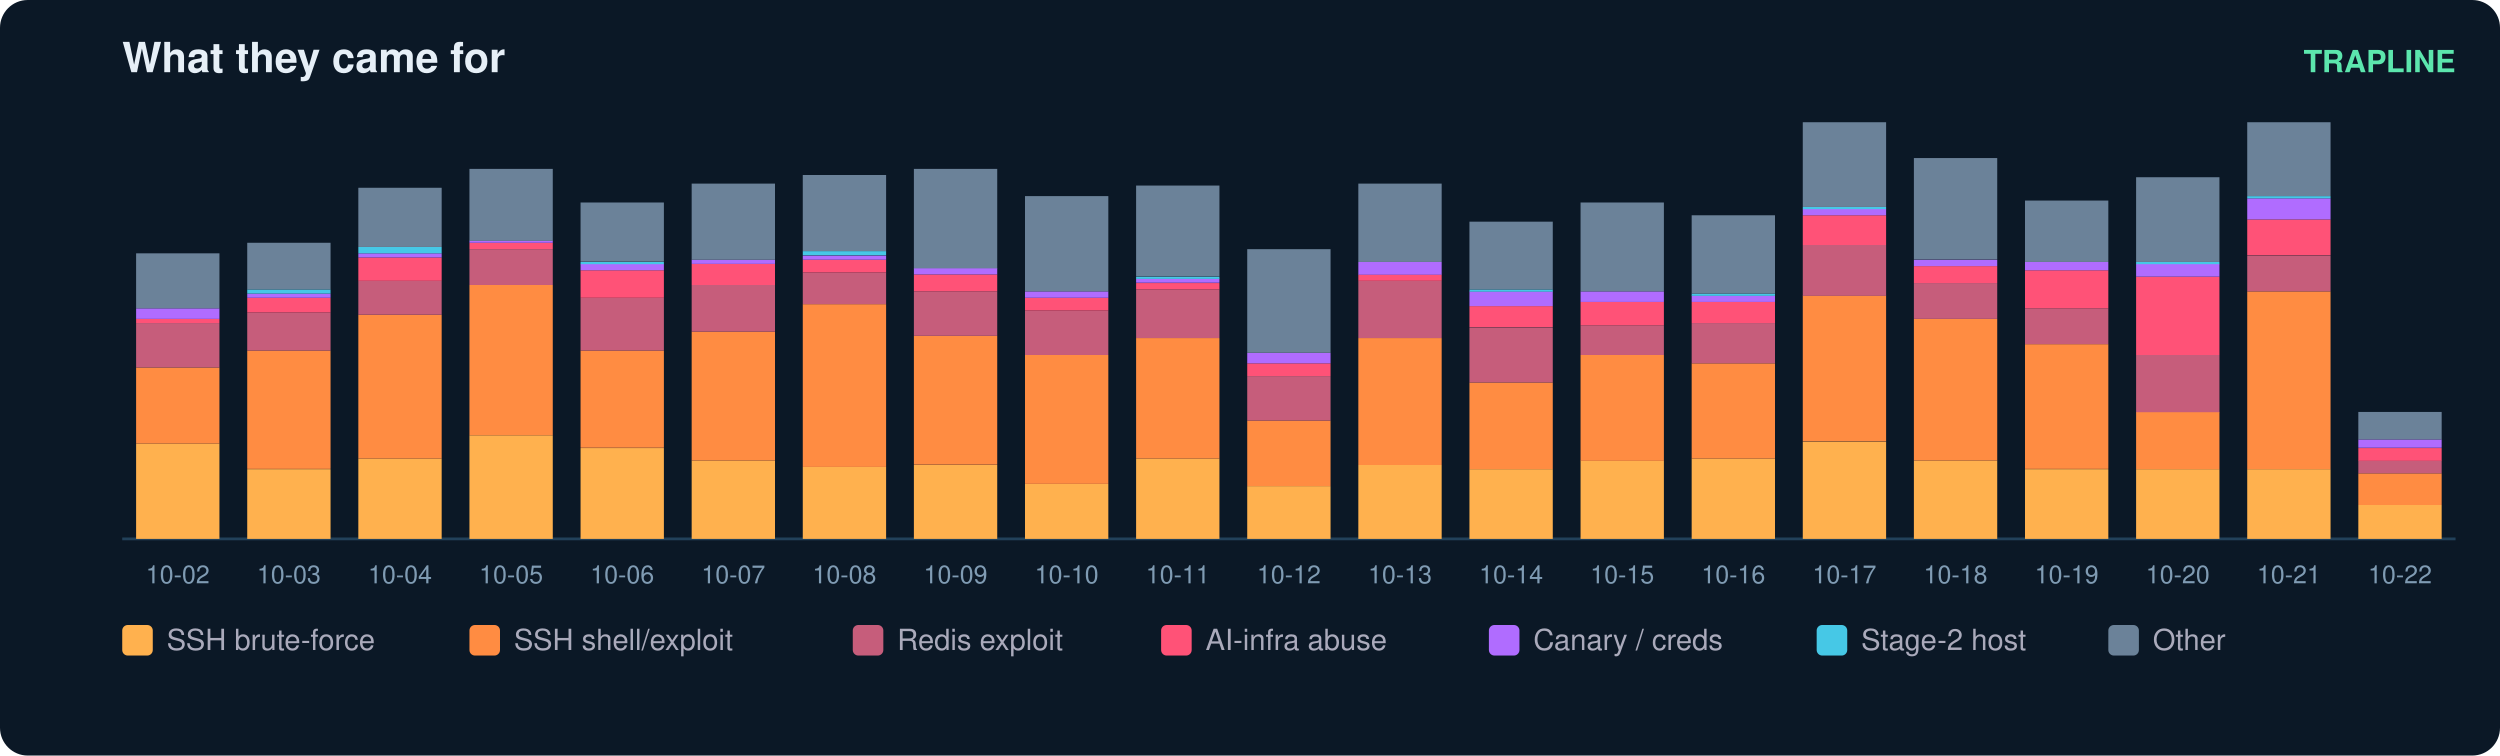
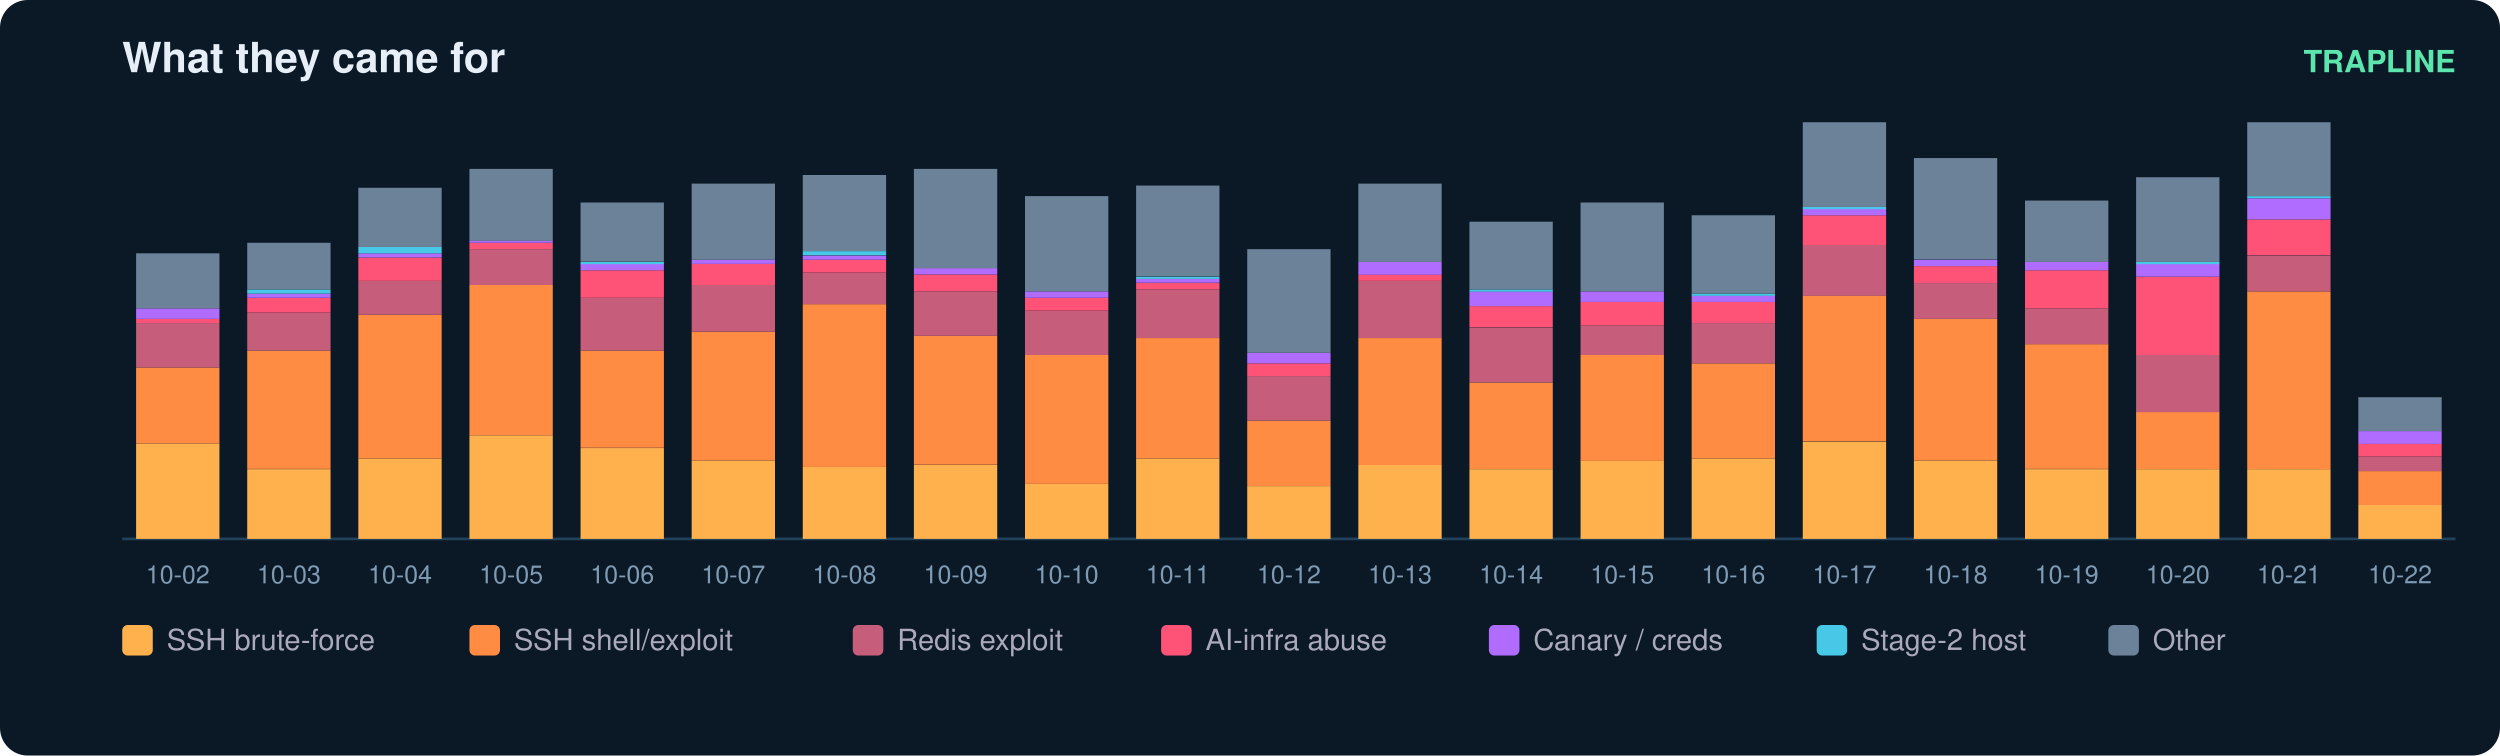
<svg xmlns="http://www.w3.org/2000/svg" width="900" height="272" viewBox="0 0 900 272" font-family="ui-sans-serif,Segoe UI,Helvetica,Arial">
  <rect width="900" height="272" rx="10" fill="#0b1826" />
  <text x="44" y="26" fill="#e6eff7" font-size="15" font-weight="700">What they came for</text>
  <text x="884" y="26" fill="#5ce6ad" font-size="11" text-anchor="end" font-weight="600">TRAPLINE</text>
  <line x1="44" y1="194" x2="884" y2="194" stroke="#22415a" />
  <rect x="49" y="159.7" width="30" height="34.3" fill="#ffb14e" />
  <rect x="49" y="132.3" width="30" height="27.4" fill="#ff8c42" />
  <rect x="49" y="116.3" width="30" height="16.0" fill="#c65d7b" />
  <rect x="49" y="114.8" width="30" height="1.5" fill="#ff5277" />
  <rect x="49" y="111.0" width="30" height="3.8" fill="#b06cff" />
  <rect x="49" y="91.2" width="30" height="19.8" fill="#6b8299" />
  <text x="64.0" y="210.0" fill="#7f9bb3" font-size="9" text-anchor="middle">10-02</text>
  <rect x="89" y="168.9" width="30" height="25.1" fill="#ffb14e" />
  <rect x="89" y="126.2" width="30" height="42.6" fill="#ff8c42" />
  <rect x="89" y="112.5" width="30" height="13.7" fill="#c65d7b" />
  <rect x="89" y="107.2" width="30" height="5.3" fill="#ff5277" />
  <rect x="89" y="105.7" width="30" height="1.5" fill="#b06cff" />
  <rect x="89" y="104.2" width="30" height="1.5" fill="#46c8e6" />
  <rect x="89" y="87.4" width="30" height="16.8" fill="#6b8299" />
  <text x="104.0" y="210.0" fill="#7f9bb3" font-size="9" text-anchor="middle">10-03</text>
  <rect x="129" y="165.1" width="30" height="28.9" fill="#ffb14e" />
  <rect x="129" y="113.3" width="30" height="51.8" fill="#ff8c42" />
  <rect x="129" y="101.1" width="30" height="12.2" fill="#c65d7b" />
  <rect x="129" y="92.7" width="30" height="8.4" fill="#ff5277" />
  <rect x="129" y="91.2" width="30" height="1.5" fill="#b06cff" />
  <rect x="129" y="88.9" width="30" height="2.3" fill="#46c8e6" />
  <rect x="129" y="67.6" width="30" height="21.3" fill="#6b8299" />
  <text x="144.0" y="210.0" fill="#7f9bb3" font-size="9" text-anchor="middle">10-04</text>
  <rect x="169" y="156.7" width="30" height="37.3" fill="#ffb14e" />
  <rect x="169" y="102.6" width="30" height="54.1" fill="#ff8c42" />
  <rect x="169" y="89.7" width="30" height="12.9" fill="#c65d7b" />
  <rect x="169" y="87.4" width="30" height="2.3" fill="#ff5277" />
  <rect x="169" y="86.6" width="30" height="0.8" fill="#b06cff" />
  <rect x="169" y="60.8" width="30" height="25.9" fill="#6b8299" />
  <text x="184.0" y="210.0" fill="#7f9bb3" font-size="9" text-anchor="middle">10-05</text>
  <rect x="209" y="161.3" width="30" height="32.7" fill="#ffb14e" />
  <rect x="209" y="126.2" width="30" height="35.0" fill="#ff8c42" />
  <rect x="209" y="107.2" width="30" height="19.0" fill="#c65d7b" />
  <rect x="209" y="97.3" width="30" height="9.9" fill="#ff5277" />
  <rect x="209" y="95.0" width="30" height="2.3" fill="#b06cff" />
  <rect x="209" y="94.3" width="30" height="0.8" fill="#46c8e6" />
  <rect x="209" y="72.9" width="30" height="21.3" fill="#6b8299" />
  <text x="224.0" y="210.0" fill="#7f9bb3" font-size="9" text-anchor="middle">10-06</text>
  <rect x="249" y="165.8" width="30" height="28.2" fill="#ffb14e" />
  <rect x="249" y="119.4" width="30" height="46.4" fill="#ff8c42" />
  <rect x="249" y="102.6" width="30" height="16.8" fill="#c65d7b" />
  <rect x="249" y="95.0" width="30" height="7.6" fill="#ff5277" />
  <rect x="249" y="93.5" width="30" height="1.5" fill="#b06cff" />
  <rect x="249" y="66.1" width="30" height="27.4" fill="#6b8299" />
  <text x="264.0" y="210.0" fill="#7f9bb3" font-size="9" text-anchor="middle">10-07</text>
  <rect x="289" y="168.1" width="30" height="25.9" fill="#ffb14e" />
  <rect x="289" y="109.5" width="30" height="58.6" fill="#ff8c42" />
  <rect x="289" y="98.1" width="30" height="11.4" fill="#c65d7b" />
  <rect x="289" y="93.5" width="30" height="4.6" fill="#ff5277" />
  <rect x="289" y="92.0" width="30" height="1.5" fill="#b06cff" />
  <rect x="289" y="90.4" width="30" height="1.5" fill="#46c8e6" />
  <rect x="289" y="63.0" width="30" height="27.4" fill="#6b8299" />
  <text x="304.0" y="210.0" fill="#7f9bb3" font-size="9" text-anchor="middle">10-08</text>
  <rect x="329" y="167.4" width="30" height="26.6" fill="#ffb14e" />
  <rect x="329" y="120.9" width="30" height="46.4" fill="#ff8c42" />
  <rect x="329" y="104.9" width="30" height="16.0" fill="#c65d7b" />
  <rect x="329" y="98.8" width="30" height="6.1" fill="#ff5277" />
  <rect x="329" y="96.5" width="30" height="2.3" fill="#b06cff" />
  <rect x="329" y="60.8" width="30" height="35.8" fill="#6b8299" />
  <text x="344.0" y="210.0" fill="#7f9bb3" font-size="9" text-anchor="middle">10-09</text>
  <rect x="369" y="174.2" width="30" height="19.8" fill="#ffb14e" />
  <rect x="369" y="127.8" width="30" height="46.4" fill="#ff8c42" />
  <rect x="369" y="111.8" width="30" height="16.0" fill="#c65d7b" />
  <rect x="369" y="107.2" width="30" height="4.6" fill="#ff5277" />
  <rect x="369" y="104.9" width="30" height="2.3" fill="#b06cff" />
  <rect x="369" y="70.6" width="30" height="34.3" fill="#6b8299" />
  <text x="384.0" y="210.0" fill="#7f9bb3" font-size="9" text-anchor="middle">10-10</text>
  <rect x="409" y="165.1" width="30" height="28.9" fill="#ffb14e" />
  <rect x="409" y="121.7" width="30" height="43.4" fill="#ff8c42" />
  <rect x="409" y="104.2" width="30" height="17.5" fill="#c65d7b" />
  <rect x="409" y="101.9" width="30" height="2.3" fill="#ff5277" />
  <rect x="409" y="100.3" width="30" height="1.5" fill="#b06cff" />
  <rect x="409" y="99.6" width="30" height="0.8" fill="#46c8e6" />
  <rect x="409" y="66.8" width="30" height="32.7" fill="#6b8299" />
  <text x="424.0" y="210.0" fill="#7f9bb3" font-size="9" text-anchor="middle">10-11</text>
  <rect x="449" y="175.0" width="30" height="19.0" fill="#ffb14e" />
  <rect x="449" y="151.4" width="30" height="23.6" fill="#ff8c42" />
  <rect x="449" y="135.4" width="30" height="16.0" fill="#c65d7b" />
  <rect x="449" y="130.8" width="30" height="4.6" fill="#ff5277" />
  <rect x="449" y="127.0" width="30" height="3.8" fill="#b06cff" />
  <rect x="449" y="89.7" width="30" height="37.3" fill="#6b8299" />
  <text x="464.0" y="210.0" fill="#7f9bb3" font-size="9" text-anchor="middle">10-12</text>
  <rect x="489" y="167.4" width="30" height="26.6" fill="#ffb14e" />
  <rect x="489" y="121.7" width="30" height="45.7" fill="#ff8c42" />
  <rect x="489" y="101.1" width="30" height="20.6" fill="#c65d7b" />
  <rect x="489" y="98.8" width="30" height="2.3" fill="#ff5277" />
  <rect x="489" y="94.3" width="30" height="4.6" fill="#b06cff" />
  <rect x="489" y="66.1" width="30" height="28.2" fill="#6b8299" />
  <text x="504.0" y="210.0" fill="#7f9bb3" font-size="9" text-anchor="middle">10-13</text>
  <rect x="529" y="168.9" width="30" height="25.1" fill="#ffb14e" />
  <rect x="529" y="137.7" width="30" height="31.2" fill="#ff8c42" />
  <rect x="529" y="117.9" width="30" height="19.8" fill="#c65d7b" />
  <rect x="529" y="110.2" width="30" height="7.6" fill="#ff5277" />
  <rect x="529" y="104.9" width="30" height="5.3" fill="#b06cff" />
  <rect x="529" y="104.2" width="30" height="0.8" fill="#46c8e6" />
  <rect x="529" y="79.8" width="30" height="24.4" fill="#6b8299" />
  <text x="544.0" y="210.0" fill="#7f9bb3" font-size="9" text-anchor="middle">10-14</text>
  <rect x="569" y="165.8" width="30" height="28.2" fill="#ffb14e" />
  <rect x="569" y="127.8" width="30" height="38.1" fill="#ff8c42" />
  <rect x="569" y="117.1" width="30" height="10.7" fill="#c65d7b" />
  <rect x="569" y="108.7" width="30" height="8.4" fill="#ff5277" />
  <rect x="569" y="104.9" width="30" height="3.8" fill="#b06cff" />
  <rect x="569" y="72.9" width="30" height="32.0" fill="#6b8299" />
  <text x="584.0" y="210.0" fill="#7f9bb3" font-size="9" text-anchor="middle">10-15</text>
  <rect x="609" y="165.1" width="30" height="28.9" fill="#ffb14e" />
  <rect x="609" y="130.8" width="30" height="34.3" fill="#ff8c42" />
  <rect x="609" y="116.3" width="30" height="14.5" fill="#c65d7b" />
  <rect x="609" y="108.7" width="30" height="7.6" fill="#ff5277" />
  <rect x="609" y="106.4" width="30" height="2.3" fill="#b06cff" />
  <rect x="609" y="105.7" width="30" height="0.8" fill="#46c8e6" />
  <rect x="609" y="77.5" width="30" height="28.2" fill="#6b8299" />
  <text x="624.0" y="210.0" fill="#7f9bb3" font-size="9" text-anchor="middle">10-16</text>
  <rect x="649" y="159.0" width="30" height="35.0" fill="#ffb14e" />
  <rect x="649" y="106.4" width="30" height="52.5" fill="#ff8c42" />
  <rect x="649" y="88.2" width="30" height="18.3" fill="#c65d7b" />
  <rect x="649" y="77.5" width="30" height="10.7" fill="#ff5277" />
  <rect x="649" y="75.2" width="30" height="2.3" fill="#b06cff" />
  <rect x="649" y="74.5" width="30" height="0.8" fill="#46c8e6" />
  <rect x="649" y="44.0" width="30" height="30.5" fill="#6b8299" />
  <text x="664.0" y="210.0" fill="#7f9bb3" font-size="9" text-anchor="middle">10-17</text>
  <rect x="689" y="165.8" width="30" height="28.2" fill="#ffb14e" />
  <rect x="689" y="114.8" width="30" height="51.0" fill="#ff8c42" />
  <rect x="689" y="101.9" width="30" height="12.9" fill="#c65d7b" />
  <rect x="689" y="95.8" width="30" height="6.1" fill="#ff5277" />
  <rect x="689" y="93.5" width="30" height="2.3" fill="#b06cff" />
  <rect x="689" y="56.9" width="30" height="36.5" fill="#6b8299" />
  <text x="704.0" y="210.0" fill="#7f9bb3" font-size="9" text-anchor="middle">10-18</text>
  <rect x="729" y="168.9" width="30" height="25.1" fill="#ffb14e" />
  <rect x="729" y="123.9" width="30" height="44.9" fill="#ff8c42" />
  <rect x="729" y="111.0" width="30" height="12.9" fill="#c65d7b" />
  <rect x="729" y="97.3" width="30" height="13.7" fill="#ff5277" />
  <rect x="729" y="94.3" width="30" height="3.0" fill="#b06cff" />
  <rect x="729" y="72.2" width="30" height="22.1" fill="#6b8299" />
  <text x="744.0" y="210.0" fill="#7f9bb3" font-size="9" text-anchor="middle">10-19</text>
  <rect x="769" y="168.9" width="30" height="25.1" fill="#ffb14e" />
  <rect x="769" y="148.3" width="30" height="20.6" fill="#ff8c42" />
  <rect x="769" y="127.8" width="30" height="20.6" fill="#c65d7b" />
  <rect x="769" y="99.6" width="30" height="28.2" fill="#ff5277" />
  <rect x="769" y="95.0" width="30" height="4.6" fill="#b06cff" />
  <rect x="769" y="94.3" width="30" height="0.8" fill="#46c8e6" />
  <rect x="769" y="63.8" width="30" height="30.5" fill="#6b8299" />
  <text x="784.0" y="210.0" fill="#7f9bb3" font-size="9" text-anchor="middle">10-20</text>
  <rect x="809" y="168.9" width="30" height="25.1" fill="#ffb14e" />
  <rect x="809" y="104.9" width="30" height="64.0" fill="#ff8c42" />
  <rect x="809" y="92.0" width="30" height="12.9" fill="#c65d7b" />
  <rect x="809" y="79.0" width="30" height="12.9" fill="#ff5277" />
  <rect x="809" y="71.4" width="30" height="7.6" fill="#b06cff" />
  <rect x="809" y="70.6" width="30" height="0.8" fill="#46c8e6" />
  <rect x="809" y="44.0" width="30" height="26.6" fill="#6b8299" />
  <text x="824.0" y="210.0" fill="#7f9bb3" font-size="9" text-anchor="middle">10-21</text>
  <rect x="849" y="181.8" width="30" height="12.2" fill="#ffb14e" />
-   <rect x="849" y="170.4" width="30" height="11.4" fill="#ff8c42" />
-   <rect x="849" y="165.8" width="30" height="4.6" fill="#c65d7b" />
-   <rect x="849" y="161.3" width="30" height="4.6" fill="#ff5277" />
-   <rect x="849" y="158.2" width="30" height="3.0" fill="#b06cff" />
-   <rect x="849" y="148.3" width="30" height="9.9" fill="#6b8299" />
+   <rect x="849" y="169.6" width="30" height="12.2" fill="#ff8c42" />
+   <rect x="849" y="164.3" width="30" height="5.3" fill="#c65d7b" />
+   <rect x="849" y="159.7" width="30" height="4.6" fill="#ff5277" />
+   <rect x="849" y="155.2" width="30" height="4.6" fill="#b06cff" />
+   <rect x="849" y="143.0" width="30" height="12.2" fill="#6b8299" />
  <text x="864.0" y="210.0" fill="#7f9bb3" font-size="9" text-anchor="middle">10-22</text>
  <rect x="44" y="225" width="11" height="11" rx="2" fill="#ffb14e" />
  <text x="60" y="234" fill="#aab" font-size="10.5">SSH brute-force</text>
  <rect x="169" y="225" width="11" height="11" rx="2" fill="#ff8c42" />
  <text x="185" y="234" fill="#aab" font-size="10.5">SSH shell/exploit</text>
  <rect x="307" y="225" width="11" height="11" rx="2" fill="#c65d7b" />
  <text x="323" y="234" fill="#aab" font-size="10.5">Redis exploit</text>
  <rect x="418" y="225" width="11" height="11" rx="2" fill="#ff5277" />
  <text x="434" y="234" fill="#aab" font-size="10.5">AI-infra abuse</text>
  <rect x="536" y="225" width="11" height="11" rx="2" fill="#b06cff" />
  <text x="552" y="234" fill="#aab" font-size="10.5">Canary / creds</text>
  <rect x="654" y="225" width="11" height="11" rx="2" fill="#46c8e6" />
  <text x="670" y="234" fill="#aab" font-size="10.5">Stage-2 host</text>
  <rect x="759" y="225" width="11" height="11" rx="2" fill="#6b8299" />
  <text x="775" y="234" fill="#aab" font-size="10.5">Other</text>
</svg>
